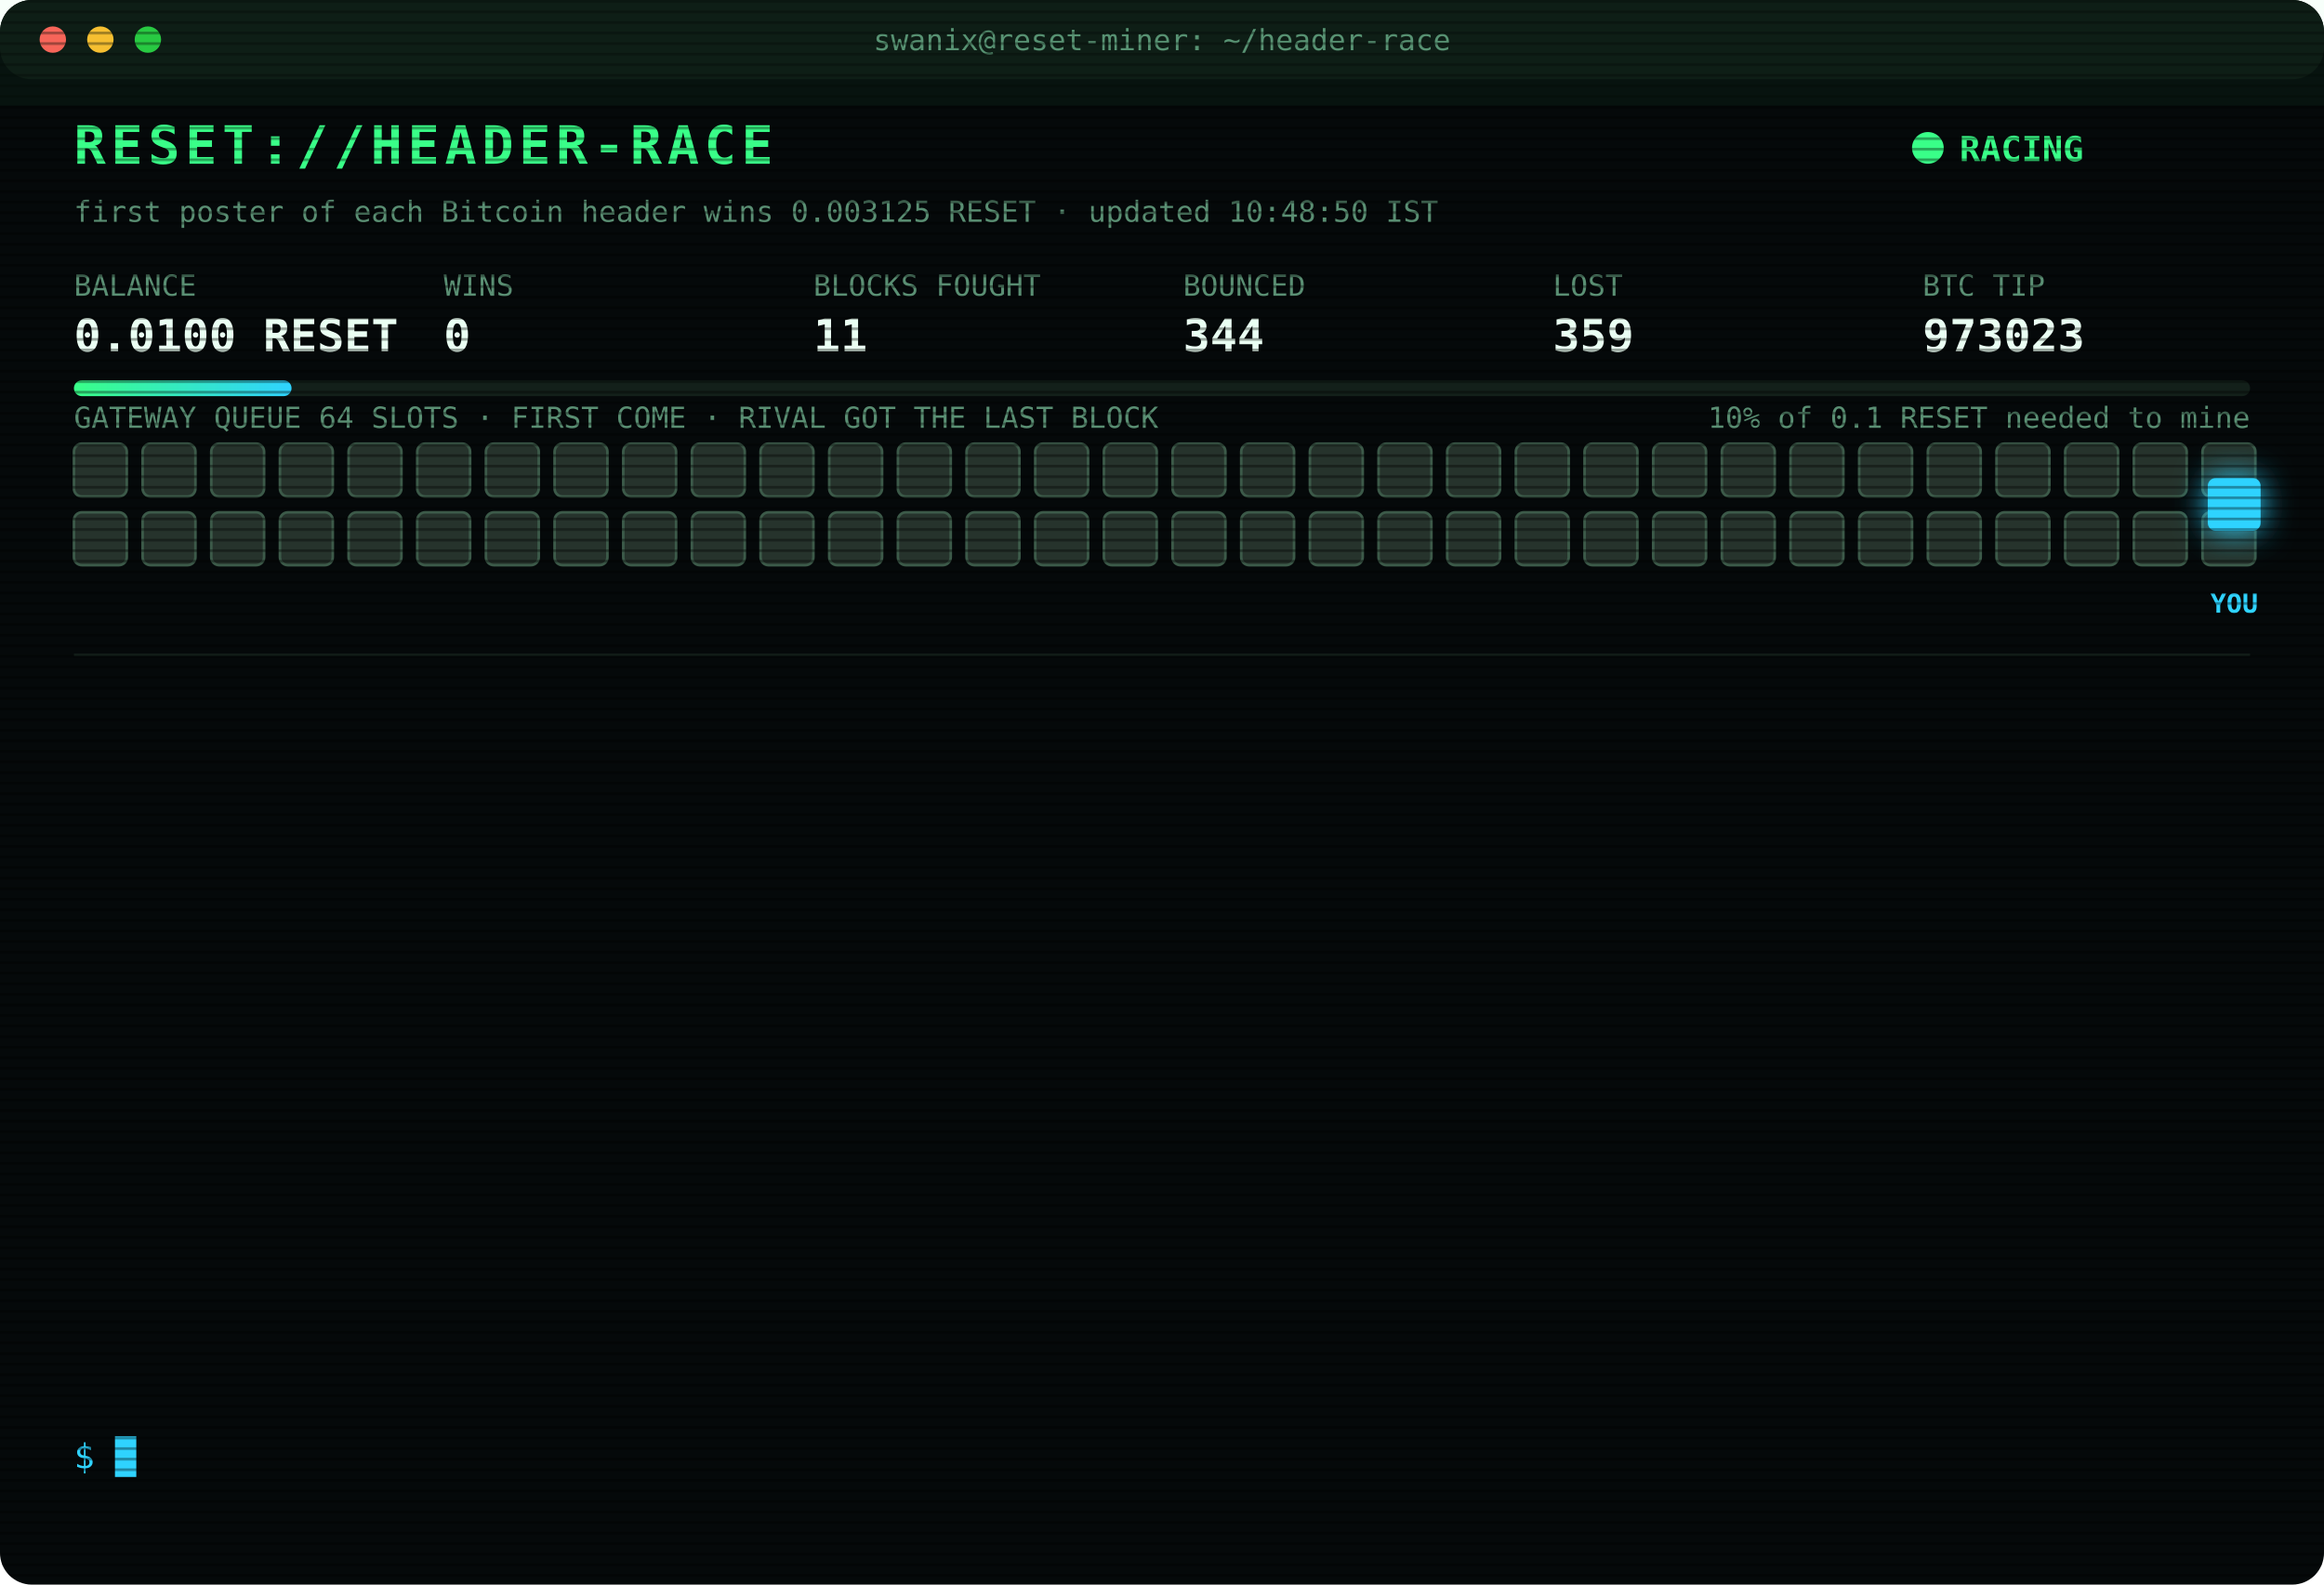
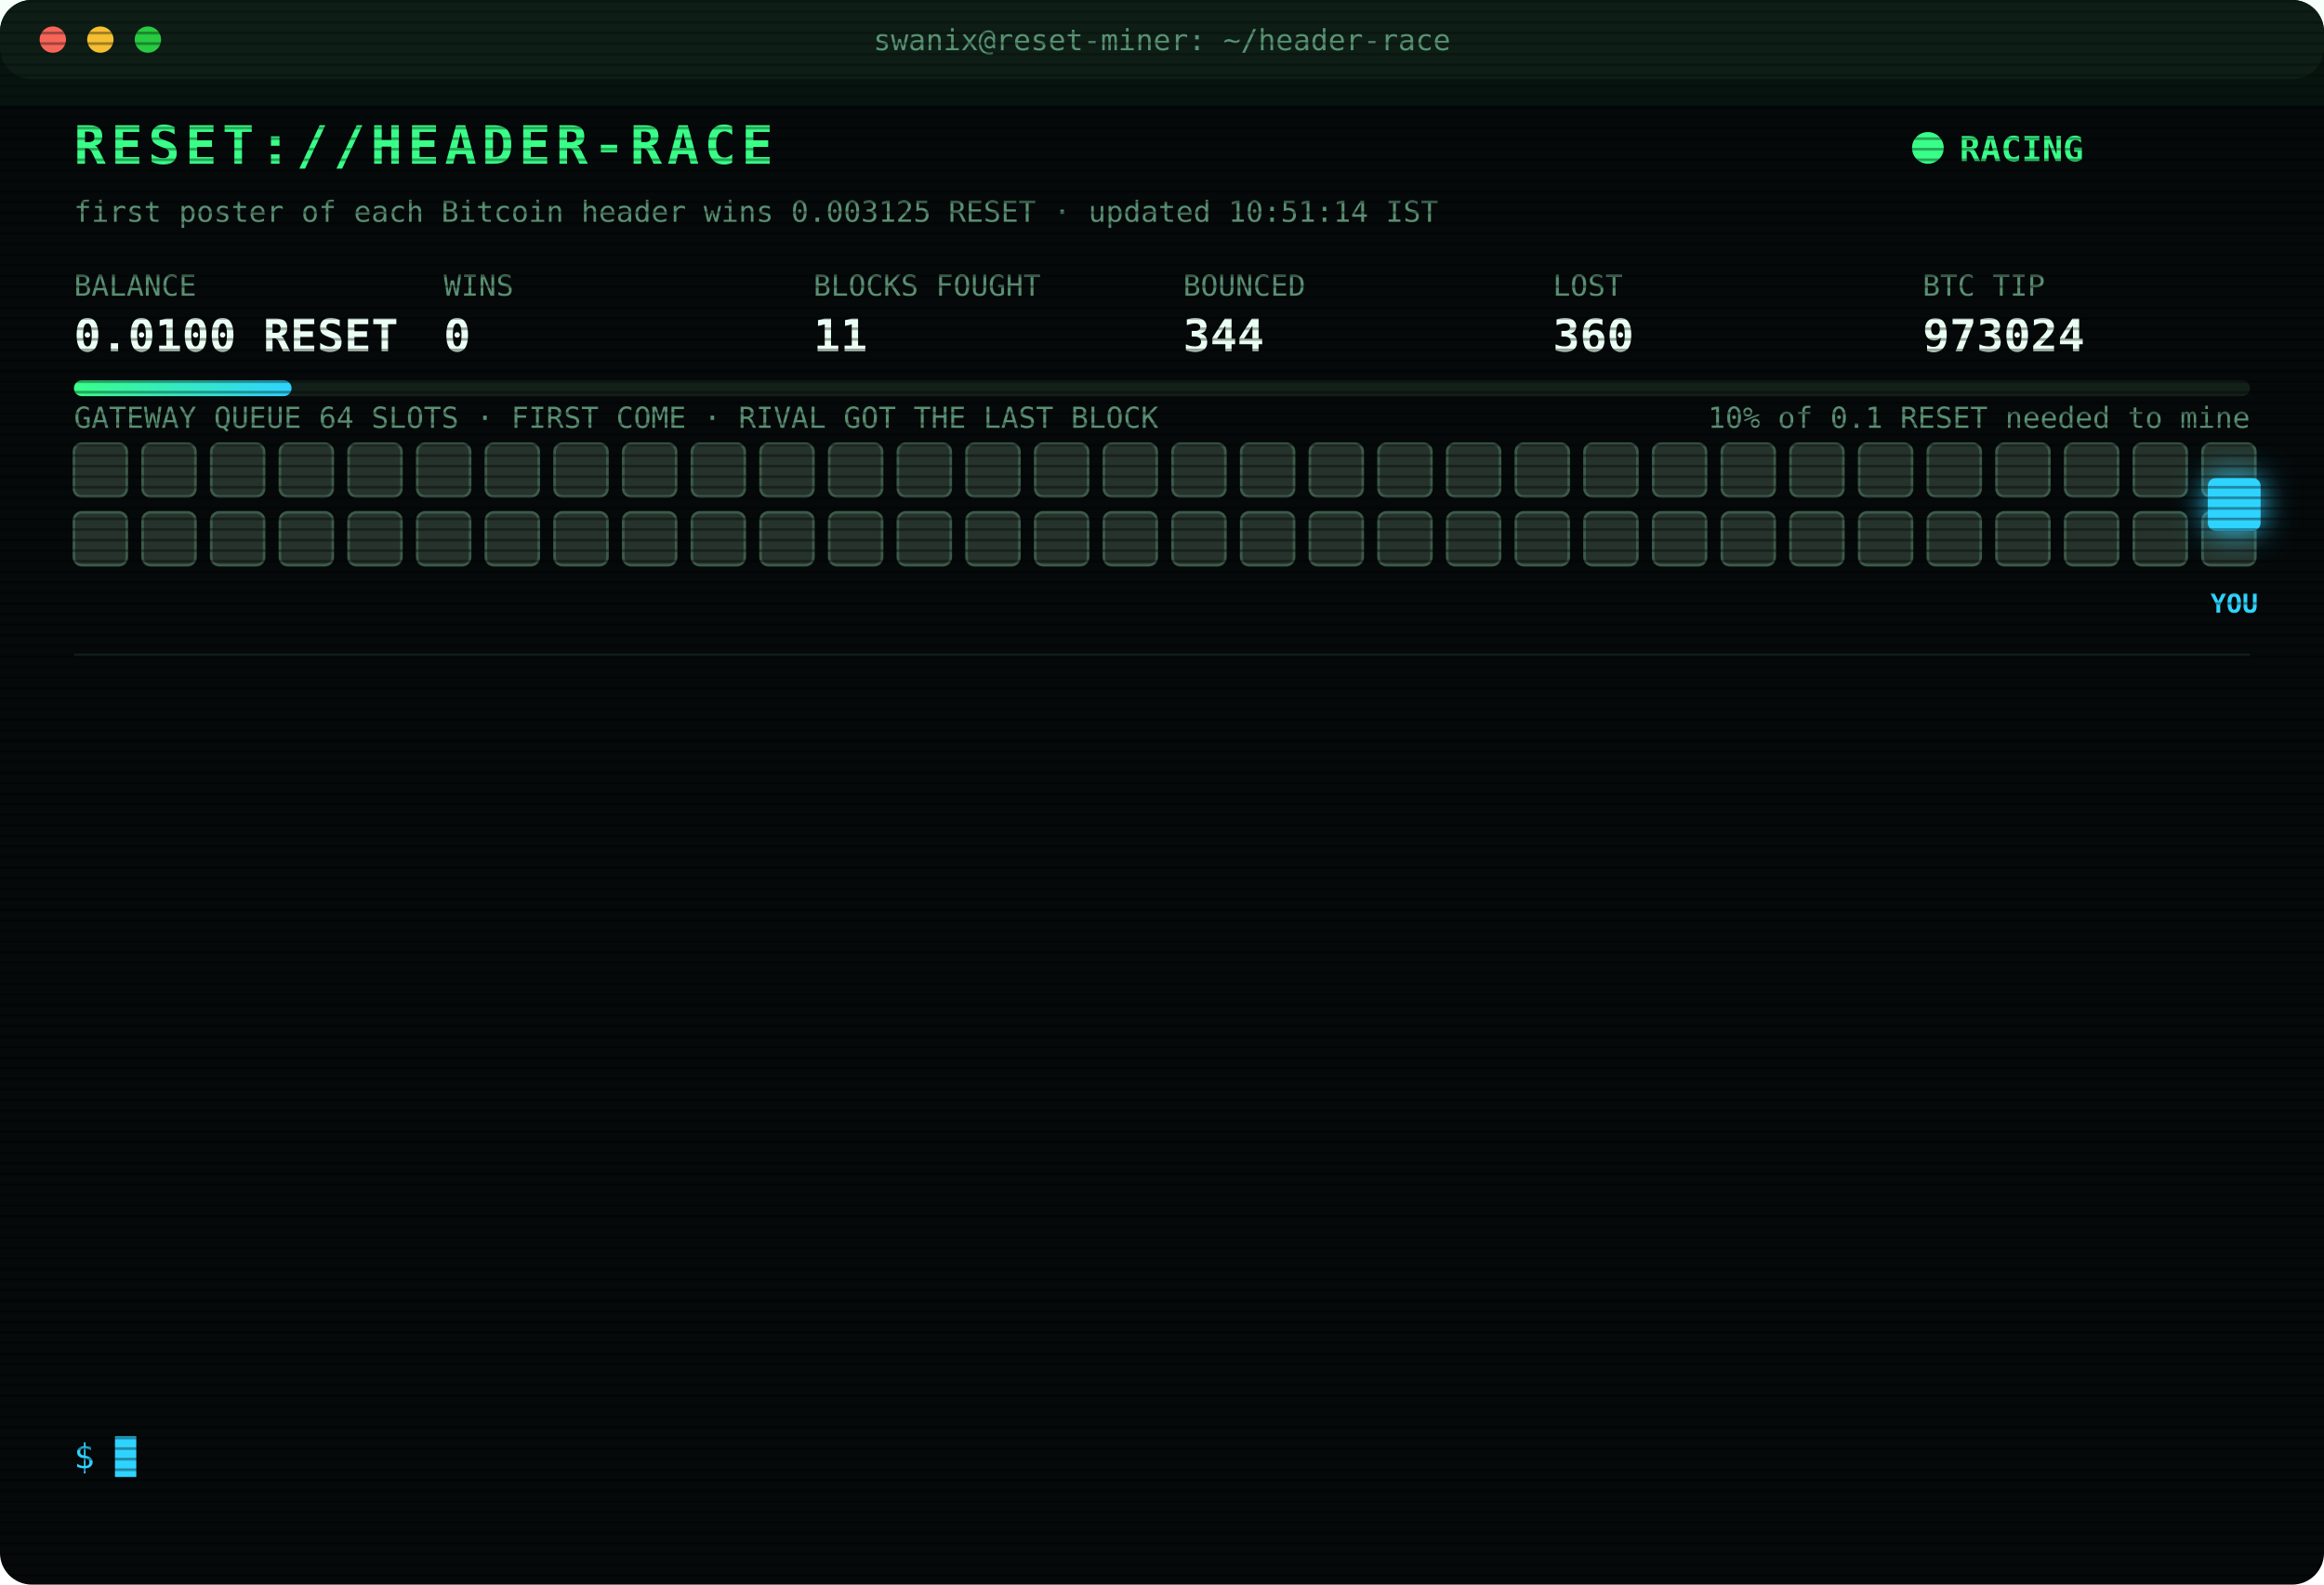
<svg xmlns="http://www.w3.org/2000/svg" width="880" height="600" viewBox="0 0 880 600" font-family="ui-monospace,SFMono-Regular,Menlo,Consolas,monospace">
  <style>
text{font-size:13px;fill:#7CFFB2}
.title{font-size:20px;font-weight:700;fill:#39FF88;letter-spacing:2px;animation:glitch 3s infinite steps(1)}
.sub{fill:#2fd3ff}.k{fill:#5a8f73;font-size:11px}.v{font-size:17px;font-weight:700;fill:#eafff3}
.ts{fill:#3f6b56}.boot{fill:#2fd3ff}.dim{fill:#5a8f73}.bad{fill:#ff4d6d}.warn{fill:#ffd23f}.mag{fill:#ff5cf0}.win{fill:#39FF88;font-weight:700}
.tag{font-size:10px;fill:#2fd3ff;font-weight:700}
.rival{fill:#26332c;stroke:#3c5a49;animation:jam 1.2s infinite alternate}
.idle{fill:#141c18;stroke:#22302a;animation:breathe 4s infinite}
.me{fill:#2fd3ff;filter:drop-shadow(0 0 6px #2fd3ff)}
.hover{animation:nudge 1.1s infinite ease-in-out}.bounce{animation:kick 1.4s infinite}
.ln{opacity:0;animation:in .4s forwards}
.cur{animation:blink 1s infinite steps(1)}
.scan{animation:scan 6s infinite linear}
.led{animation:blink 1.4s infinite}
@keyframes in{from{opacity:0;transform:translateX(-6px)}to{opacity:1;transform:none}}
@keyframes blink{50%{opacity:0}}
@keyframes jam{to{fill:#33463b}}
@keyframes breathe{50%{opacity:.4}}
@keyframes nudge{50%{transform:translateX(-10px)}}
@keyframes kick{0%,100%{transform:none}30%{transform:translateX(-14px)}55%{transform:translateX(10px) translateY(-6px)}}
@keyframes glitch{0%,92%{transform:none}93%{transform:translateX(2px);fill:#ff4d6d}95%{transform:translateX(-2px);fill:#2fd3ff}97%{transform:none}}
@keyframes scan{from{transform:translateY(-40px)}to{transform:translateY(600px)}}
</style>
  <defs>
    <pattern id="sl" width="4" height="4" patternUnits="userSpaceOnUse">
      <rect width="4" height="1" fill="#000" opacity=".35" />
    </pattern>
    <linearGradient id="bar">
      <stop offset="0" stop-color="#39FF88" />
      <stop offset="1" stop-color="#2fd3ff" />
    </linearGradient>
  </defs>
  <rect width="880" height="600" rx="12" fill="#05090a" />
  <rect width="880" height="30" rx="12" fill="#0d1512" />
  <circle cx="20" cy="15" r="5" fill="#ff5f57" />
  <circle cx="38" cy="15" r="5" fill="#febc2e" />
  <circle cx="56" cy="15" r="5" fill="#28c840" />
  <text x="440" y="19" text-anchor="middle" class="k">swanix@reset-miner: ~/header-race</text>
  <text x="28" y="62" class="title">RESET://HEADER-RACE</text>
  <circle class="led" cx="730" cy="56" r="6" fill="#39FF88" />
  <text x="742" y="61" class="win">RACING</text>
-   <text x="28" y="84" class="k">first poster of each Bitcoin header wins 0.003125 RESET · updated 10:48:50 IST</text>
+   <text x="28" y="84" class="k">first poster of each Bitcoin header wins 0.003125 RESET · updated 10:51:14 IST</text>
  <text x="28" y="112" class="k">BALANCE</text>
  <text x="28" y="133" class="v">0.0100 RESET</text>
  <text x="168" y="112" class="k">WINS</text>
  <text x="168" y="133" class="v">0</text>
  <text x="308" y="112" class="k">BLOCKS FOUGHT</text>
  <text x="308" y="133" class="v">11</text>
  <text x="448" y="112" class="k">BOUNCED</text>
  <text x="448" y="133" class="v">344</text>
  <text x="588" y="112" class="k">LOST</text>
-   <text x="588" y="133" class="v">359</text>
+   <text x="588" y="133" class="v">360</text>
  <text x="728" y="112" class="k">BTC TIP</text>
-   <text x="728" y="133" class="v">973023</text>
+   <text x="728" y="133" class="v">973024</text>
  <rect x="28" y="144" width="824" height="6" rx="3" fill="#13201a" />
  <rect x="28" y="144" width="82.4" height="6" rx="3" fill="url(#bar)" />
  <text x="852" y="162" text-anchor="end" class="k">10% of 0.1 RESET needed to mine</text>
  <text x="28" y="162" class="k">GATEWAY QUEUE 64 SLOTS · FIRST COME · RIVAL GOT THE LAST BLOCK</text>
  <rect class="rival" x="28" y="168" width="20" height="20" rx="3" style="animation-delay:0.00s" />
  <rect class="rival" x="54" y="168" width="20" height="20" rx="3" style="animation-delay:0.05s" />
  <rect class="rival" x="80" y="168" width="20" height="20" rx="3" style="animation-delay:0.10s" />
  <rect class="rival" x="106" y="168" width="20" height="20" rx="3" style="animation-delay:0.15s" />
  <rect class="rival" x="132" y="168" width="20" height="20" rx="3" style="animation-delay:0.20s" />
  <rect class="rival" x="158" y="168" width="20" height="20" rx="3" style="animation-delay:0.25s" />
  <rect class="rival" x="184" y="168" width="20" height="20" rx="3" style="animation-delay:0.30s" />
  <rect class="rival" x="210" y="168" width="20" height="20" rx="3" style="animation-delay:0.35s" />
  <rect class="rival" x="236" y="168" width="20" height="20" rx="3" style="animation-delay:0.40s" />
  <rect class="rival" x="262" y="168" width="20" height="20" rx="3" style="animation-delay:0.45s" />
  <rect class="rival" x="288" y="168" width="20" height="20" rx="3" style="animation-delay:0.50s" />
  <rect class="rival" x="314" y="168" width="20" height="20" rx="3" style="animation-delay:0.55s" />
  <rect class="rival" x="340" y="168" width="20" height="20" rx="3" style="animation-delay:0.60s" />
  <rect class="rival" x="366" y="168" width="20" height="20" rx="3" style="animation-delay:0.65s" />
  <rect class="rival" x="392" y="168" width="20" height="20" rx="3" style="animation-delay:0.70s" />
  <rect class="rival" x="418" y="168" width="20" height="20" rx="3" style="animation-delay:0.75s" />
  <rect class="rival" x="444" y="168" width="20" height="20" rx="3" style="animation-delay:0.80s" />
  <rect class="rival" x="470" y="168" width="20" height="20" rx="3" style="animation-delay:0.85s" />
  <rect class="rival" x="496" y="168" width="20" height="20" rx="3" style="animation-delay:0.90s" />
  <rect class="rival" x="522" y="168" width="20" height="20" rx="3" style="animation-delay:0.95s" />
  <rect class="rival" x="548" y="168" width="20" height="20" rx="3" style="animation-delay:1.00s" />
  <rect class="rival" x="574" y="168" width="20" height="20" rx="3" style="animation-delay:1.05s" />
  <rect class="rival" x="600" y="168" width="20" height="20" rx="3" style="animation-delay:1.10s" />
  <rect class="rival" x="626" y="168" width="20" height="20" rx="3" style="animation-delay:1.15s" />
  <rect class="rival" x="652" y="168" width="20" height="20" rx="3" style="animation-delay:1.20s" />
  <rect class="rival" x="678" y="168" width="20" height="20" rx="3" style="animation-delay:1.25s" />
  <rect class="rival" x="704" y="168" width="20" height="20" rx="3" style="animation-delay:1.30s" />
  <rect class="rival" x="730" y="168" width="20" height="20" rx="3" style="animation-delay:1.35s" />
  <rect class="rival" x="756" y="168" width="20" height="20" rx="3" style="animation-delay:1.40s" />
  <rect class="rival" x="782" y="168" width="20" height="20" rx="3" style="animation-delay:1.45s" />
  <rect class="rival" x="808" y="168" width="20" height="20" rx="3" style="animation-delay:1.50s" />
  <rect class="rival" x="834" y="168" width="20" height="20" rx="3" style="animation-delay:1.55s" />
  <rect class="rival" x="28" y="194" width="20" height="20" rx="3" style="animation-delay:1.60s" />
  <rect class="rival" x="54" y="194" width="20" height="20" rx="3" style="animation-delay:1.65s" />
  <rect class="rival" x="80" y="194" width="20" height="20" rx="3" style="animation-delay:1.70s" />
  <rect class="rival" x="106" y="194" width="20" height="20" rx="3" style="animation-delay:1.75s" />
  <rect class="rival" x="132" y="194" width="20" height="20" rx="3" style="animation-delay:1.80s" />
  <rect class="rival" x="158" y="194" width="20" height="20" rx="3" style="animation-delay:1.85s" />
  <rect class="rival" x="184" y="194" width="20" height="20" rx="3" style="animation-delay:1.90s" />
  <rect class="rival" x="210" y="194" width="20" height="20" rx="3" style="animation-delay:1.95s" />
  <rect class="rival" x="236" y="194" width="20" height="20" rx="3" style="animation-delay:2.00s" />
  <rect class="rival" x="262" y="194" width="20" height="20" rx="3" style="animation-delay:2.05s" />
  <rect class="rival" x="288" y="194" width="20" height="20" rx="3" style="animation-delay:2.10s" />
  <rect class="rival" x="314" y="194" width="20" height="20" rx="3" style="animation-delay:2.15s" />
  <rect class="rival" x="340" y="194" width="20" height="20" rx="3" style="animation-delay:2.20s" />
  <rect class="rival" x="366" y="194" width="20" height="20" rx="3" style="animation-delay:2.25s" />
  <rect class="rival" x="392" y="194" width="20" height="20" rx="3" style="animation-delay:2.30s" />
  <rect class="rival" x="418" y="194" width="20" height="20" rx="3" style="animation-delay:2.35s" />
  <rect class="rival" x="444" y="194" width="20" height="20" rx="3" style="animation-delay:2.40s" />
  <rect class="rival" x="470" y="194" width="20" height="20" rx="3" style="animation-delay:2.45s" />
  <rect class="rival" x="496" y="194" width="20" height="20" rx="3" style="animation-delay:2.50s" />
  <rect class="rival" x="522" y="194" width="20" height="20" rx="3" style="animation-delay:2.55s" />
  <rect class="rival" x="548" y="194" width="20" height="20" rx="3" style="animation-delay:2.60s" />
  <rect class="rival" x="574" y="194" width="20" height="20" rx="3" style="animation-delay:2.65s" />
  <rect class="rival" x="600" y="194" width="20" height="20" rx="3" style="animation-delay:2.70s" />
  <rect class="rival" x="626" y="194" width="20" height="20" rx="3" style="animation-delay:2.75s" />
  <rect class="rival" x="652" y="194" width="20" height="20" rx="3" style="animation-delay:2.80s" />
  <rect class="rival" x="678" y="194" width="20" height="20" rx="3" style="animation-delay:2.85s" />
  <rect class="rival" x="704" y="194" width="20" height="20" rx="3" style="animation-delay:2.90s" />
  <rect class="rival" x="730" y="194" width="20" height="20" rx="3" style="animation-delay:2.95s" />
  <rect class="rival" x="756" y="194" width="20" height="20" rx="3" style="animation-delay:3.00s" />
  <rect class="rival" x="782" y="194" width="20" height="20" rx="3" style="animation-delay:3.05s" />
  <rect class="rival" x="808" y="194" width="20" height="20" rx="3" style="animation-delay:3.10s" />
  <rect class="rival" x="834" y="194" width="20" height="20" rx="3" style="animation-delay:3.15s" />
  <g class="hover">
    <rect class="me" x="836" y="181" width="20" height="20" rx="3" />
    <text class="tag" x="846" y="232" text-anchor="middle">YOU</text>
  </g>
  <line x1="28" x2="852" y1="248" y2="248" stroke="#13201a" />
  <g class="ln" style="animation-delay:0.40s">
-     <text x="28" y="270" class="ts">09:14:42</text>
-     <text x="104" y="270" class="bad">[LOST] #973011 taken by a rival miner</text>
+     <text x="28" y="270" class="ts">09:28:49</text>
+     <text x="104" y="270" class="bad">[LOST] #973012 taken by a rival miner</text>
  </g>
  <g class="ln" style="animation-delay:0.65s">
-     <text x="28" y="292" class="ts">09:28:49</text>
-     <text x="104" y="292" class="bad">[LOST] #973012 taken by a rival miner</text>
+     <text x="28" y="292" class="ts">09:33:46</text>
+     <text x="104" y="292" class="bad">[LOST] #973013 taken by a rival miner</text>
  </g>
  <g class="ln" style="animation-delay:0.90s">
-     <text x="28" y="314" class="ts">09:33:46</text>
-     <text x="104" y="314" class="bad">[LOST] #973013 taken by a rival miner</text>
+     <text x="28" y="314" class="ts">09:35:34</text>
+     <text x="104" y="314" class="bad">[LOST] #973014 taken by a rival miner</text>
  </g>
  <g class="ln" style="animation-delay:1.15s">
-     <text x="28" y="336" class="ts">09:35:34</text>
-     <text x="104" y="336" class="bad">[LOST] #973014 taken by a rival miner</text>
+     <text x="28" y="336" class="ts">09:37:57</text>
+     <text x="104" y="336" class="bad">[LOST] #973015 taken by a rival miner</text>
  </g>
  <g class="ln" style="animation-delay:1.40s">
-     <text x="28" y="358" class="ts">09:37:57</text>
-     <text x="104" y="358" class="bad">[LOST] #973015 taken by a rival miner</text>
+     <text x="28" y="358" class="ts">09:56:35</text>
+     <text x="104" y="358" class="bad">[LOST] #973016 taken by a rival miner</text>
  </g>
  <g class="ln" style="animation-delay:1.65s">
-     <text x="28" y="380" class="ts">09:56:35</text>
-     <text x="104" y="380" class="bad">[LOST] #973016 taken by a rival miner</text>
+     <text x="28" y="380" class="ts">10:07:49</text>
+     <text x="104" y="380" class="bad">[GATEWAY DOWN] no response · 1688ms</text>
  </g>
  <g class="ln" style="animation-delay:1.90s">
-     <text x="28" y="402" class="ts">10:07:49</text>
-     <text x="104" y="402" class="bad">[GATEWAY DOWN] no response · 1688ms</text>
+     <text x="28" y="402" class="ts">10:15:51</text>
+     <text x="104" y="402" class="bad">[LOST] #973017 taken by a rival miner</text>
  </g>
  <g class="ln" style="animation-delay:2.15s">
-     <text x="28" y="424" class="ts">10:15:51</text>
-     <text x="104" y="424" class="bad">[LOST] #973017 taken by a rival miner</text>
+     <text x="28" y="424" class="ts">10:18:04</text>
+     <text x="104" y="424" class="bad">[LOST] #973018 taken by a rival miner</text>
  </g>
  <g class="ln" style="animation-delay:2.40s">
-     <text x="28" y="446" class="ts">10:18:04</text>
-     <text x="104" y="446" class="bad">[LOST] #973018 taken by a rival miner</text>
+     <text x="28" y="446" class="ts">10:22:59</text>
+     <text x="104" y="446" class="bad">[LOST] #973019 taken by a rival miner</text>
  </g>
  <g class="ln" style="animation-delay:2.65s">
-     <text x="28" y="468" class="ts">10:22:59</text>
-     <text x="104" y="468" class="bad">[LOST] #973019 taken by a rival miner</text>
+     <text x="28" y="468" class="ts">10:41:06</text>
+     <text x="104" y="468" class="bad">[LOST] #973021 taken by a rival miner</text>
  </g>
  <g class="ln" style="animation-delay:2.90s">
-     <text x="28" y="490" class="ts">10:41:06</text>
-     <text x="104" y="490" class="bad">[LOST] #973021 taken by a rival miner</text>
+     <text x="28" y="490" class="ts">10:43:39</text>
+     <text x="104" y="490" class="bad">[LOST] #973022 taken by a rival miner</text>
  </g>
  <g class="ln" style="animation-delay:3.15s">
-     <text x="28" y="512" class="ts">10:43:39</text>
-     <text x="104" y="512" class="bad">[LOST] #973022 taken by a rival miner</text>
+     <text x="28" y="512" class="ts">10:48:50</text>
+     <text x="104" y="512" class="bad">[LOST] #973023 taken by a rival miner</text>
  </g>
  <g class="ln" style="animation-delay:3.40s">
-     <text x="28" y="534" class="ts">10:48:50</text>
-     <text x="104" y="534" class="bad">[LOST] #973023 taken by a rival miner</text>
+     <text x="28" y="534" class="ts">10:51:14</text>
+     <text x="104" y="534" class="bad">[LOST] #973024 taken by a rival miner</text>
  </g>
  <text x="28" y="556" class="sub">$ <tspan class="cur">█</tspan>
  </text>
  <rect width="880" height="600" rx="12" fill="url(#sl)" pointer-events="none" />
  <rect class="scan" width="880" height="40" fill="#39FF88" opacity=".04" />
</svg>
